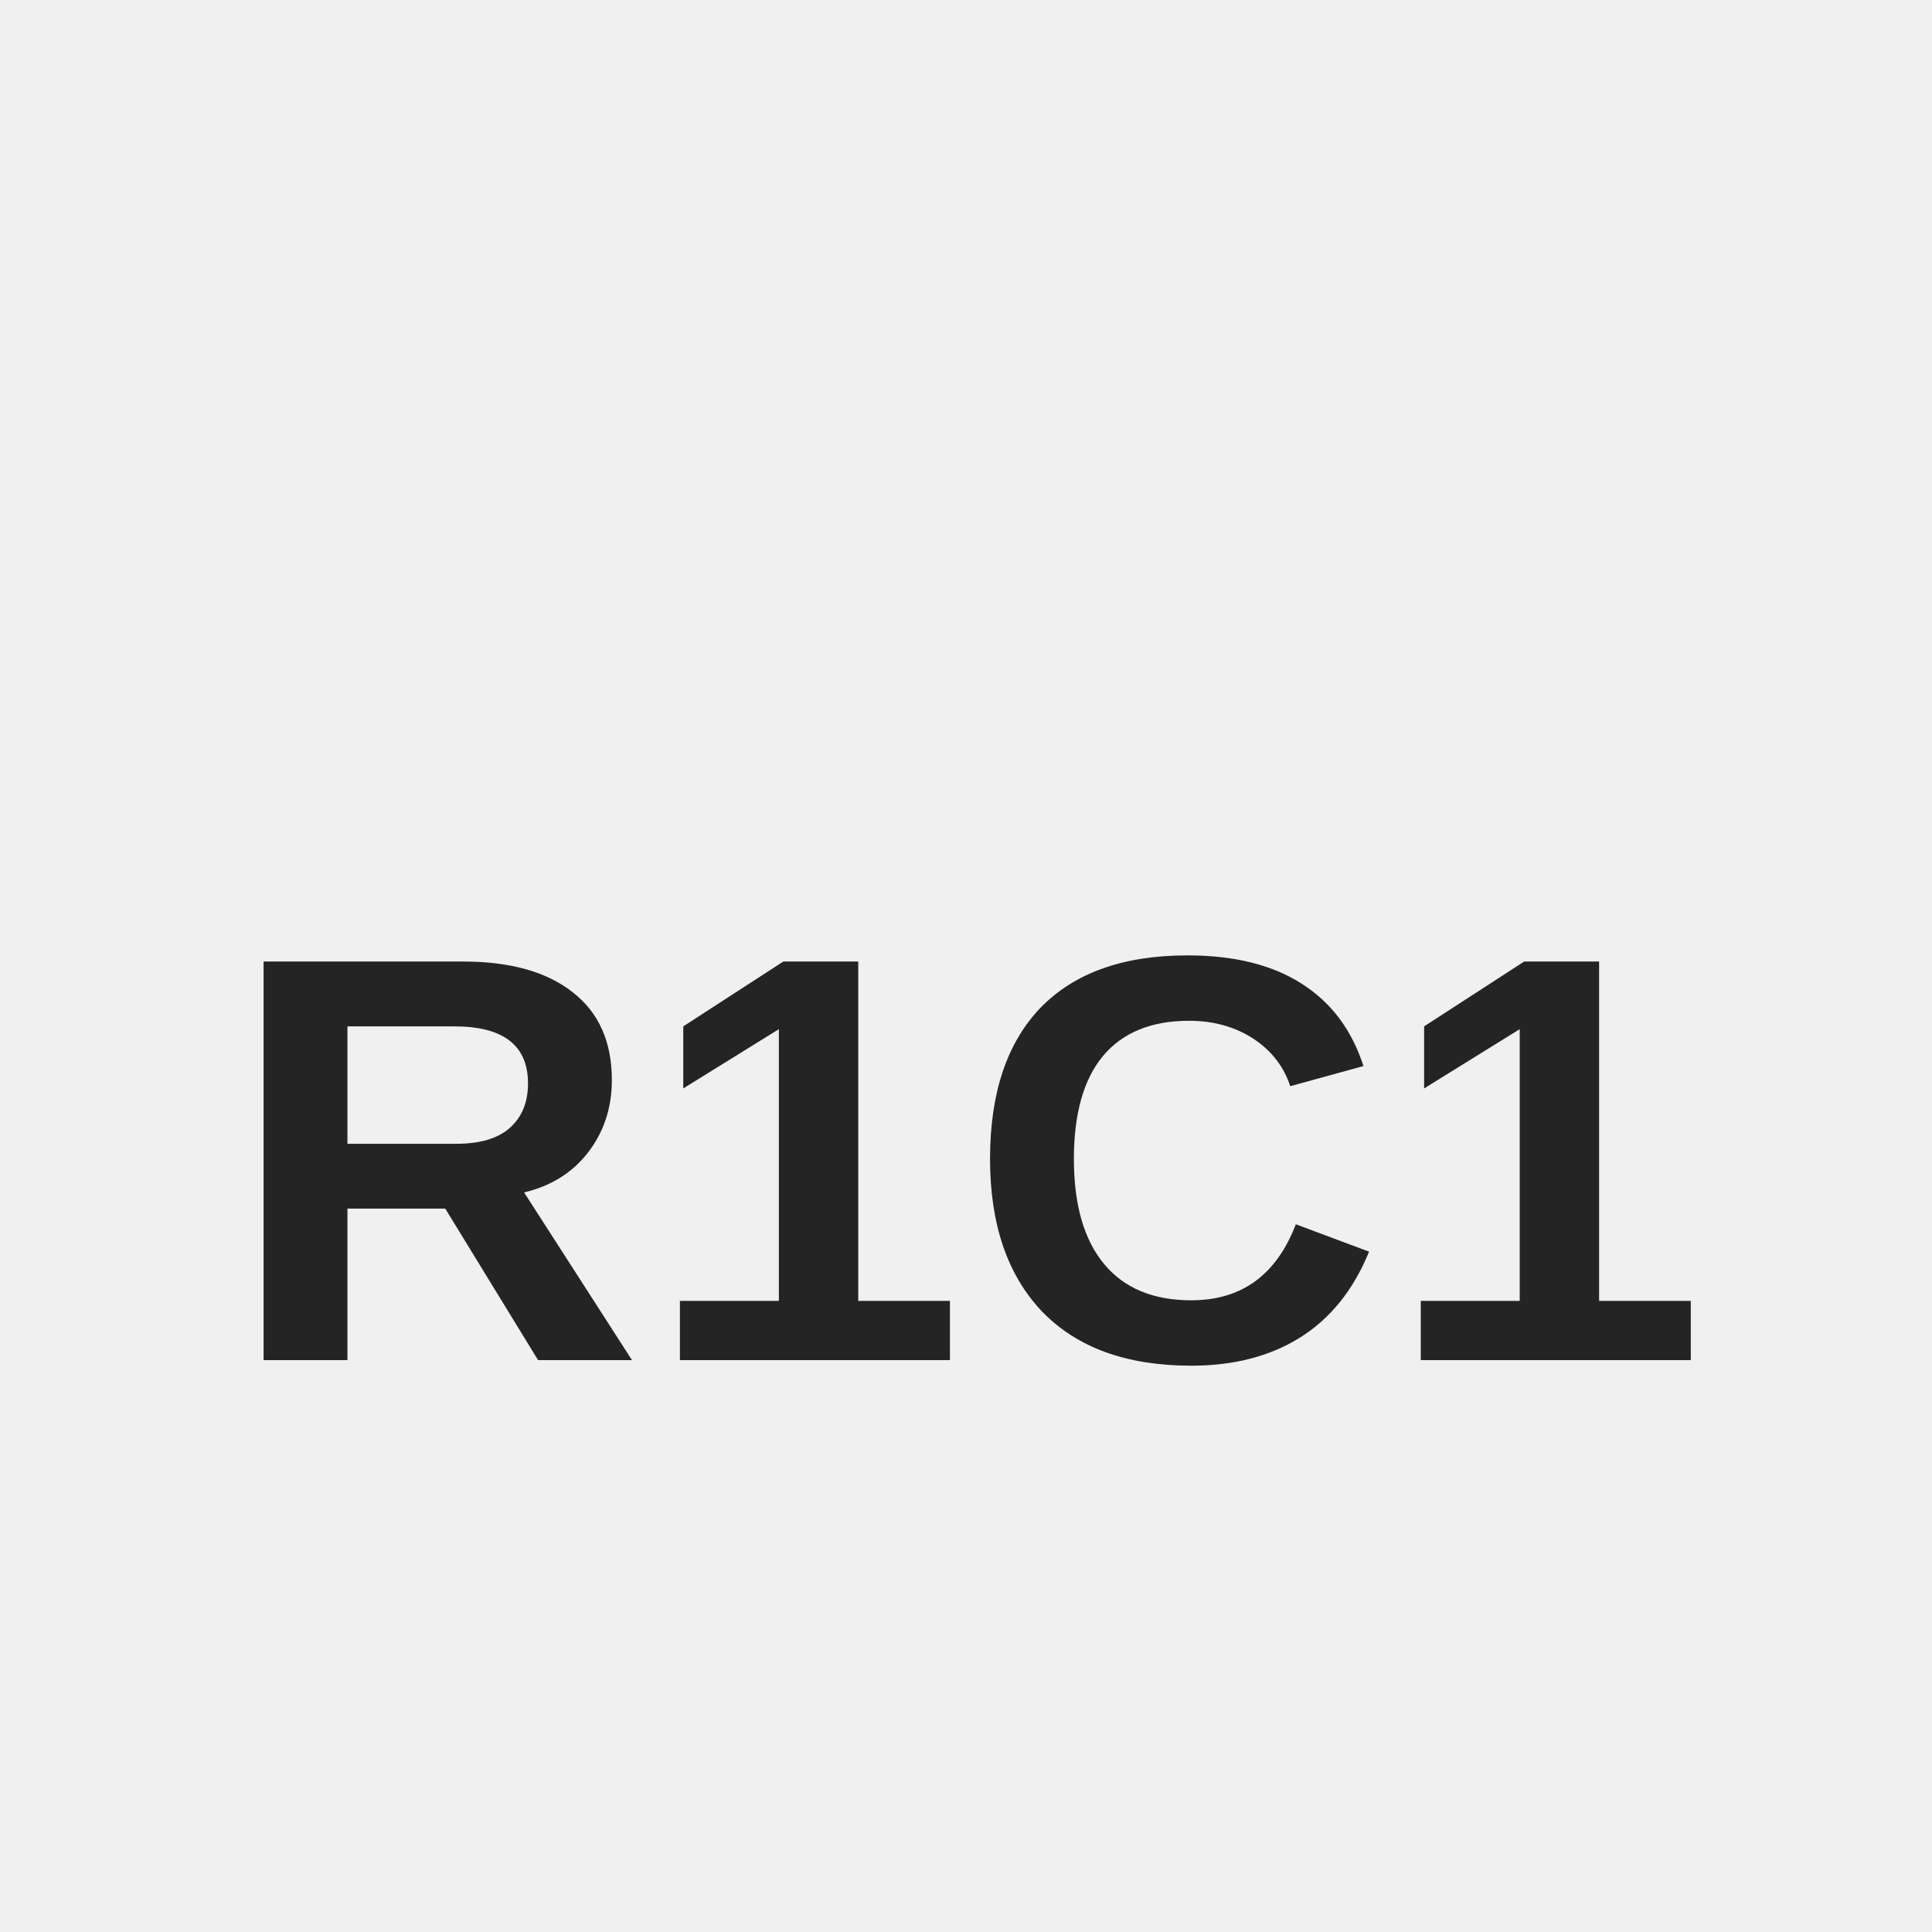
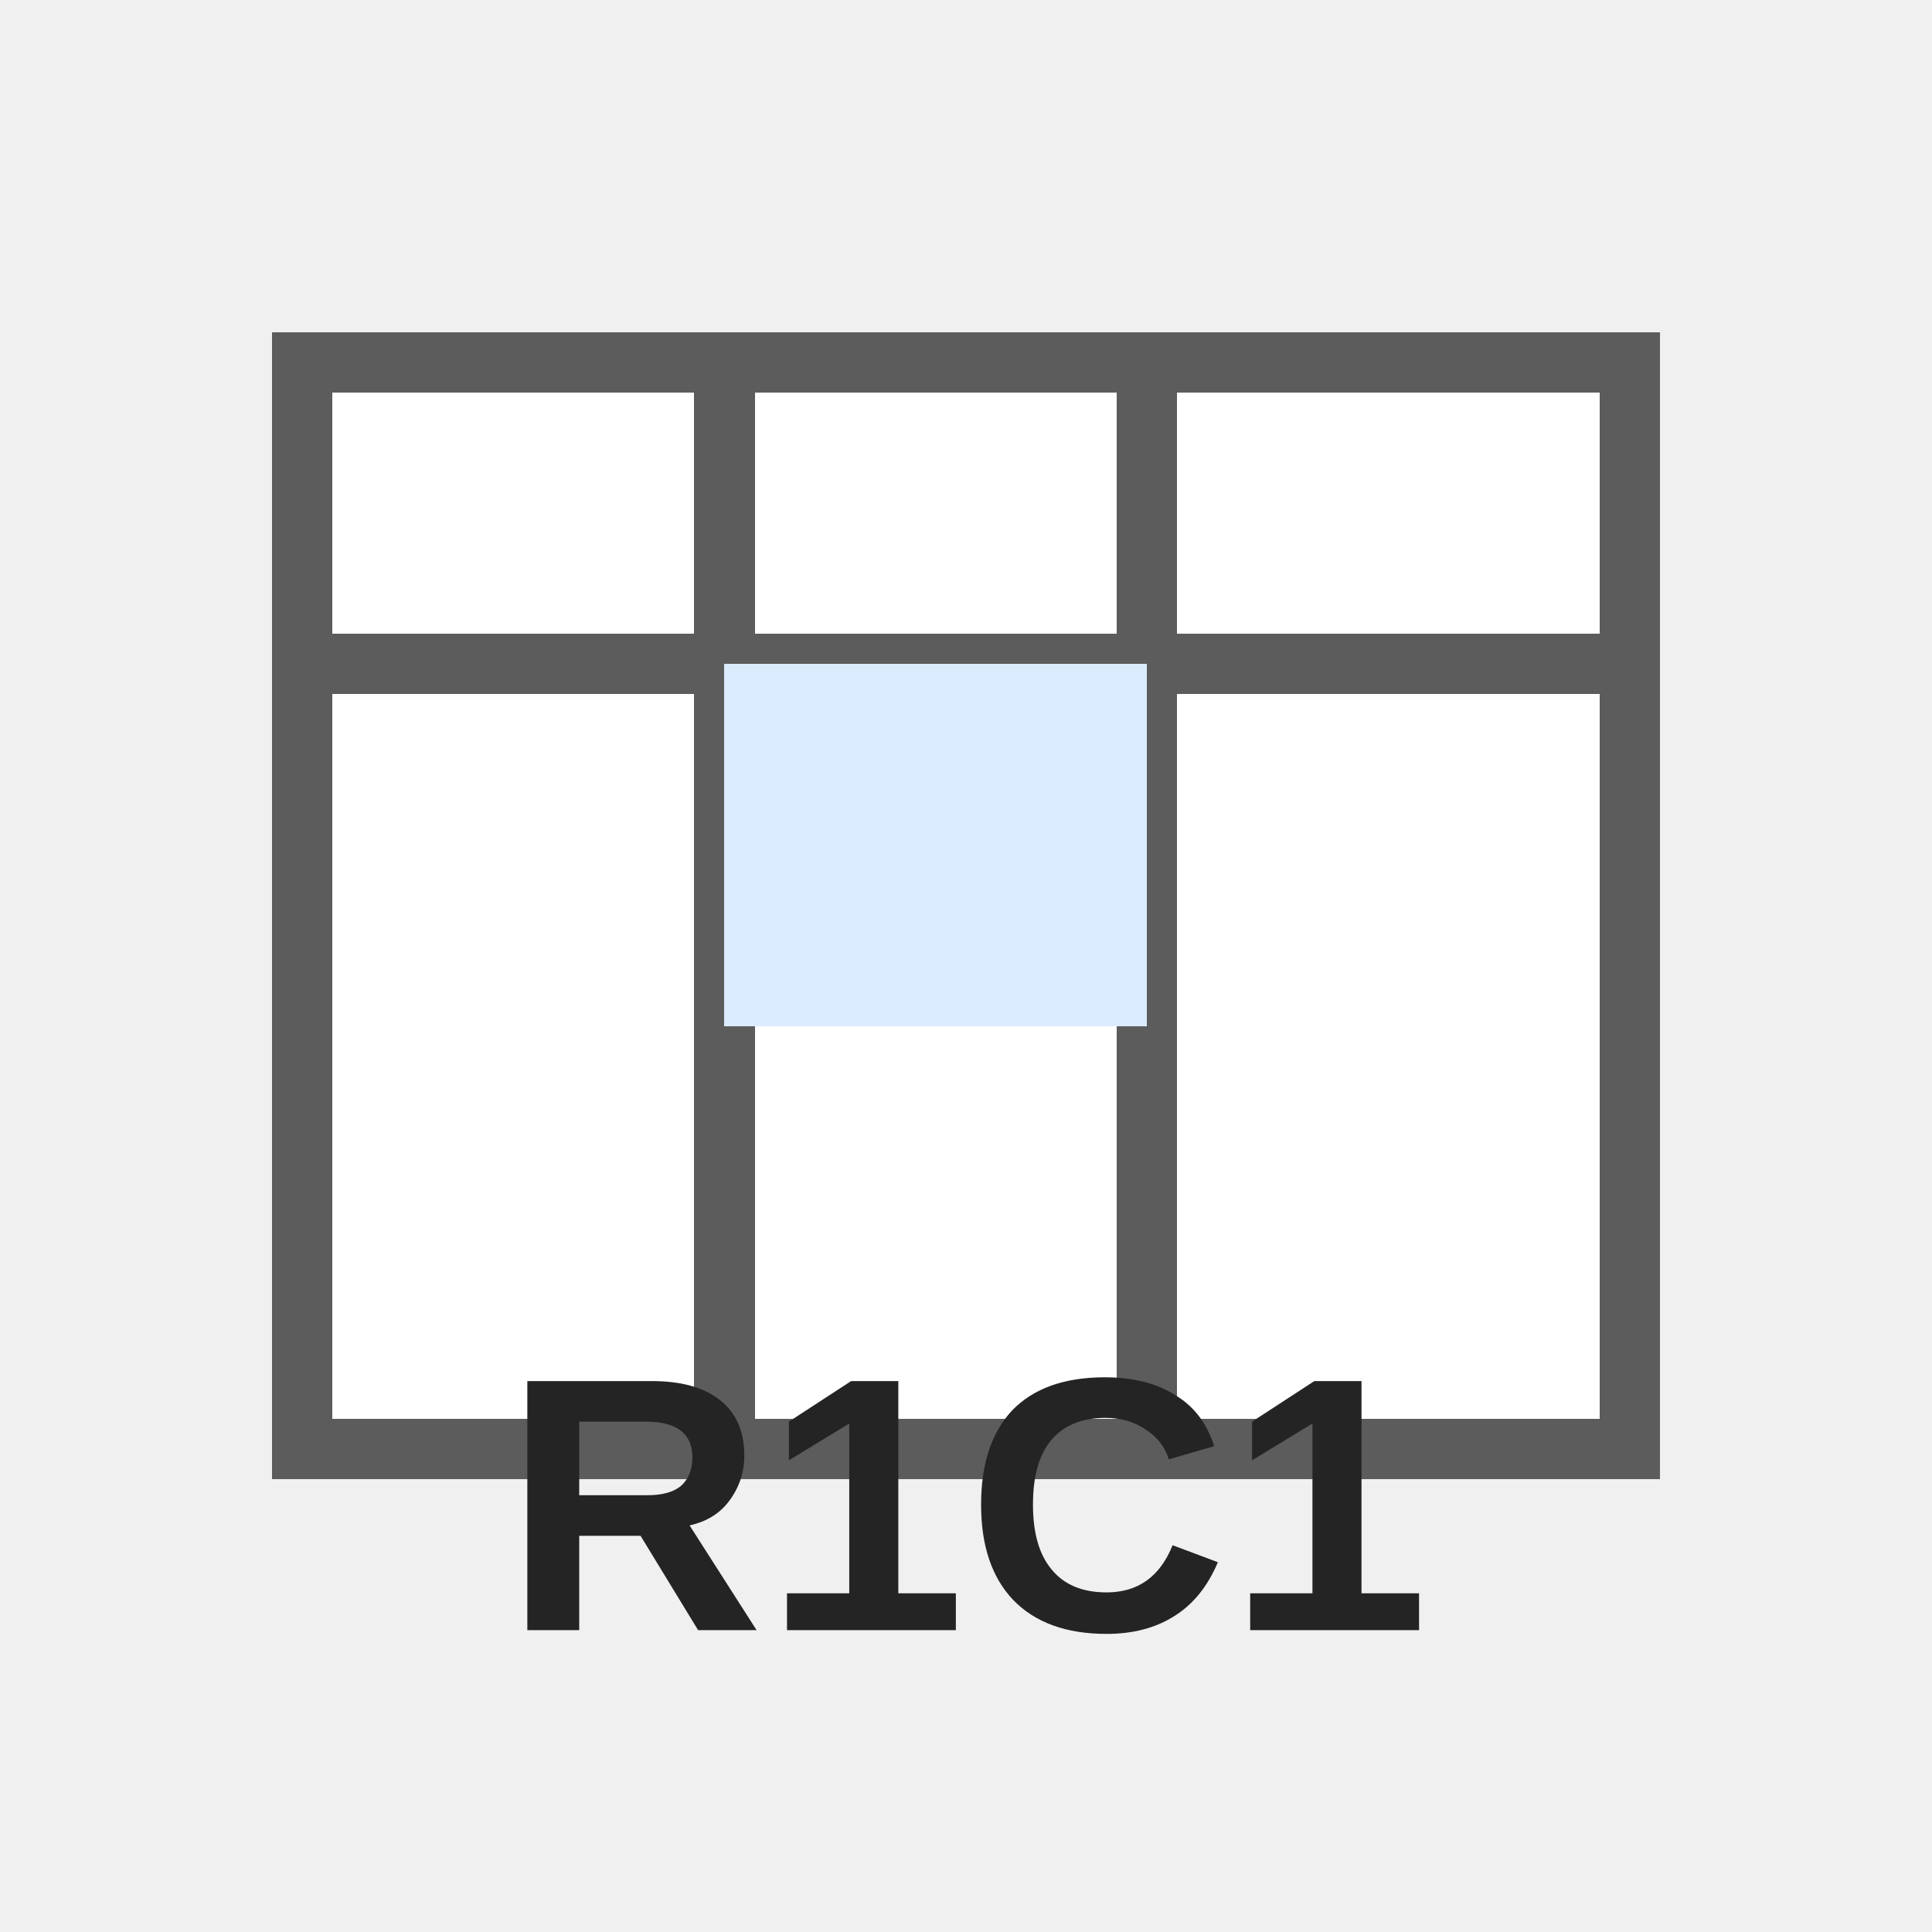
- <svg xmlns="http://www.w3.org/2000/svg" width="54" height="54" viewBox="0 0 54 54" role="img" aria-label="R1C1 Reference Style">
-   <rect width="54" height="54" fill="none" />
-   <g>
-     <text x="27" y="32.4" text-anchor="middle" font-size="16.2" fill="#242424" font-family="Segoe UI,Arial,sans-serif" font-weight="700" dominant-baseline="central">R1C1</text>
-   </g>
+ <svg xmlns="http://www.w3.org/2000/svg" width="32" height="32" viewBox="0 0 32 32" role="img" aria-label="R1C1 Reference Style" shape-rendering="crispEdges">
+   <rect width="32" height="32" fill="none" />
+   <rect x="5" y="6" width="22" height="18" fill="#ffffff" stroke="#5c5c5c" stroke-width="1" />
+   <path d="M5 11H27M12 6V24M19 6V24" fill="none" stroke="#5c5c5c" stroke-width="1" />
+   <rect x="12" y="11" width="7" height="6" fill="#dcecff" />
+   <text x="16" y="27" text-anchor="middle" font-size="6" fill="#242424" font-family="Segoe UI,Arial,sans-serif" font-weight="600">R1C1</text>
</svg>
